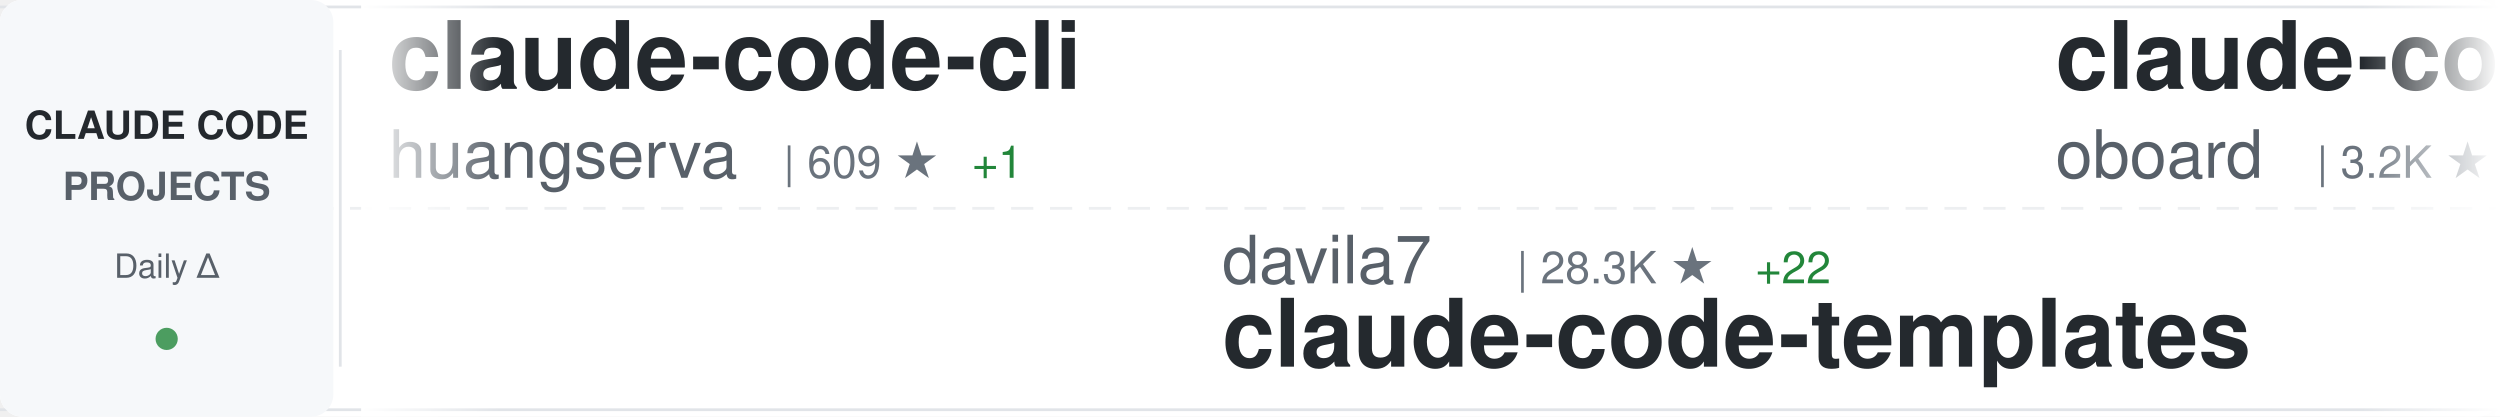
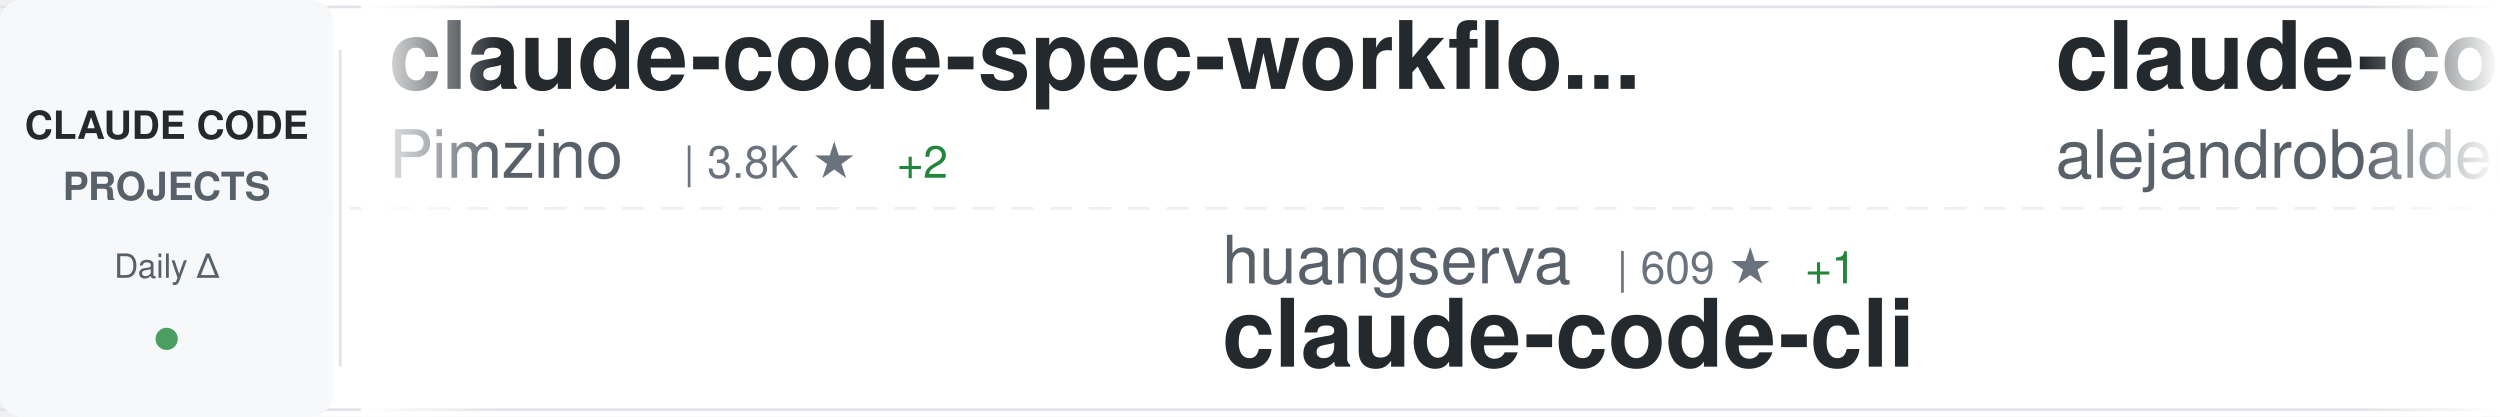
<svg xmlns="http://www.w3.org/2000/svg" width="900" height="150">
  <defs>
    <linearGradient id="awesomeLeftFade" x1="0%" y1="0%" x2="100%" y2="0%">
      <stop offset="0%" style="stop-color:#ffffff;stop-opacity:1" />
      <stop offset="100%" style="stop-color:#ffffff;stop-opacity:0" />
    </linearGradient>
    <linearGradient id="awesomeRightFade" x1="0%" y1="0%" x2="100%" y2="0%">
      <stop offset="0%" style="stop-color:#ffffff;stop-opacity:0" />
      <stop offset="100%" style="stop-color:#ffffff;stop-opacity:1" />
    </linearGradient>
  </defs>
  <rect width="900" height="150" fill="#ffffff" rx="8" />
  <rect x="0" y="2" width="900" height="1" fill="#e1e4e8" />
  <rect x="0" y="147" width="900" height="1" fill="#e1e4e8" />
  <line x1="0" y1="75" x2="900" y2="75" stroke="#e1e4e8" stroke-width="1" stroke-dasharray="8 6" opacity="0.6" />
  <rect x="0" y="0" width="120" height="150" fill="#f6f8fa" rx="8" />
  <text x="60" y="50" font-family="-apple-system, BlinkMacSystemFont, 'Segoe UI', Helvetica, Arial, sans-serif" font-size="14" font-weight="600" fill="#24292e" text-anchor="middle">CLAUDE CODE</text>
  <text x="60" y="72" font-family="-apple-system, BlinkMacSystemFont, 'Segoe UI', Helvetica, Arial, sans-serif" font-size="14" font-weight="600" fill="#586069" text-anchor="middle">PROJECTS</text>
  <text x="60" y="100" font-family="-apple-system, BlinkMacSystemFont, 'Segoe UI', Helvetica, Arial, sans-serif" font-size="12" font-weight="500" fill="#586069" text-anchor="middle">Daily Δ</text>
  <circle cx="60" cy="122" r="4" fill="#22863a" opacity="0.8" />
  <rect x="122" y="18" width="1" height="114" fill="#e1e4e8" />
  <clipPath id="awesomeTickerClip">
    <rect x="130" y="0" width="770" height="150" />
  </clipPath>
  <g clip-path="url(#awesomeTickerClip)">
    <g id="awesomeTickerItems">
      <animateTransform attributeName="transform" attributeType="XML" type="translate" from="0 0" to="-3000 0" dur="54s" repeatCount="indefinite" />
      <g transform="translate(0, 0)">
-         <text x="140" y="32" font-family="-apple-system, BlinkMacSystemFont, 'Segoe UI', Helvetica, Arial, sans-serif" font-size="34" font-weight="600" fill="#24292e">claude-code-cli</text>
-         <text x="140" y="64" font-family="-apple-system, BlinkMacSystemFont, 'Segoe UI', Helvetica, Arial, sans-serif" font-size="24" font-weight="400" fill="#586069">huangserva</text>
-         <text x="282" y="64" font-family="-apple-system, BlinkMacSystemFont, 'Segoe UI', Helvetica, Arial, sans-serif" font-size="16" font-weight="500" fill="#6a737d">| 609 ★</text>
-         <text x="350" y="64" font-family="-apple-system, BlinkMacSystemFont, 'Segoe UI', Helvetica, Arial, sans-serif" font-size="16" font-weight="500" fill="#22863a"> +1</text>
+         <text x="140" y="32" font-family="-apple-system, BlinkMacSystemFont, 'Segoe UI', Helvetica, Arial, sans-serif" font-size="34" font-weight="600" fill="#24292e">claude-code-spec-workflo...</text>
+         <text x="140" y="64" font-family="-apple-system, BlinkMacSystemFont, 'Segoe UI', Helvetica, Arial, sans-serif" font-size="24" font-weight="400" fill="#586069">Pimzino</text>
+         <text x="246" y="64" font-family="-apple-system, BlinkMacSystemFont, 'Segoe UI', Helvetica, Arial, sans-serif" font-size="16" font-weight="500" fill="#6a737d">| 3.8K ★</text>
+         <text x="323" y="64" font-family="-apple-system, BlinkMacSystemFont, 'Segoe UI', Helvetica, Arial, sans-serif" font-size="16" font-weight="500" fill="#22863a"> +2</text>
      </g>
      <g transform="translate(300, 0)">
-         <text x="140" y="102" font-family="-apple-system, BlinkMacSystemFont, 'Segoe UI', Helvetica, Arial, sans-serif" font-size="24" font-weight="400" fill="#586069">davila7</text>
-         <text x="246" y="102" font-family="-apple-system, BlinkMacSystemFont, 'Segoe UI', Helvetica, Arial, sans-serif" font-size="16" font-weight="500" fill="#6a737d">| 28.3K ★</text>
-         <text x="332" y="102" font-family="-apple-system, BlinkMacSystemFont, 'Segoe UI', Helvetica, Arial, sans-serif" font-size="16" font-weight="500" fill="#22863a"> +22</text>
-         <text x="140" y="132" font-family="-apple-system, BlinkMacSystemFont, 'Segoe UI', Helvetica, Arial, sans-serif" font-size="34" font-weight="600" fill="#24292e">claude-code-templates</text>
+         <text x="140" y="102" font-family="-apple-system, BlinkMacSystemFont, 'Segoe UI', Helvetica, Arial, sans-serif" font-size="24" font-weight="400" fill="#586069">huangserva</text>
+         <text x="282" y="102" font-family="-apple-system, BlinkMacSystemFont, 'Segoe UI', Helvetica, Arial, sans-serif" font-size="16" font-weight="500" fill="#6a737d">| 609 ★</text>
+         <text x="350" y="102" font-family="-apple-system, BlinkMacSystemFont, 'Segoe UI', Helvetica, Arial, sans-serif" font-size="16" font-weight="500" fill="#22863a"> +1</text>
+         <text x="140" y="132" font-family="-apple-system, BlinkMacSystemFont, 'Segoe UI', Helvetica, Arial, sans-serif" font-size="34" font-weight="600" fill="#24292e">claude-code-cli</text>
      </g>
      <g transform="translate(600, 0)">
-         <text x="140" y="32" font-family="-apple-system, BlinkMacSystemFont, 'Segoe UI', Helvetica, Arial, sans-serif" font-size="34" font-weight="600" fill="#24292e">claude-code-rev</text>
-         <text x="140" y="64" font-family="-apple-system, BlinkMacSystemFont, 'Segoe UI', Helvetica, Arial, sans-serif" font-size="24" font-weight="400" fill="#586069">oboard</text>
-         <text x="234" y="64" font-family="-apple-system, BlinkMacSystemFont, 'Segoe UI', Helvetica, Arial, sans-serif" font-size="16" font-weight="500" fill="#6a737d">| 3.2K ★</text>
-         <text x="311" y="64" font-family="-apple-system, BlinkMacSystemFont, 'Segoe UI', Helvetica, Arial, sans-serif" font-size="16" font-weight="500" fill="#22863a"> +3</text>
+         <text x="140" y="32" font-family="-apple-system, BlinkMacSystemFont, 'Segoe UI', Helvetica, Arial, sans-serif" font-size="34" font-weight="600" fill="#24292e">claude-code-from-source</text>
+         <text x="140" y="64" font-family="-apple-system, BlinkMacSystemFont, 'Segoe UI', Helvetica, Arial, sans-serif" font-size="24" font-weight="400" fill="#586069">alejandrobalderas</text>
+         <text x="366" y="64" font-family="-apple-system, BlinkMacSystemFont, 'Segoe UI', Helvetica, Arial, sans-serif" font-size="16" font-weight="500" fill="#6a737d">| 2.3K ★</text>
+         <text x="443" y="64" font-family="-apple-system, BlinkMacSystemFont, 'Segoe UI', Helvetica, Arial, sans-serif" font-size="16" font-weight="500" fill="#22863a"> +10</text>
      </g>
      <g transform="translate(900, 0)">
-         <text x="140" y="102" font-family="-apple-system, BlinkMacSystemFont, 'Segoe UI', Helvetica, Arial, sans-serif" font-size="24" font-weight="400" fill="#586069">VILA-Lab</text>
-         <text x="258" y="102" font-family="-apple-system, BlinkMacSystemFont, 'Segoe UI', Helvetica, Arial, sans-serif" font-size="16" font-weight="500" fill="#6a737d">| 1.7K ★</text>
-         <text x="335" y="102" font-family="-apple-system, BlinkMacSystemFont, 'Segoe UI', Helvetica, Arial, sans-serif" font-size="16" font-weight="500" fill="#22863a"> +14</text>
-         <text x="140" y="132" font-family="-apple-system, BlinkMacSystemFont, 'Segoe UI', Helvetica, Arial, sans-serif" font-size="34" font-weight="600" fill="#24292e">Dive-into-Claude-Code</text>
+         <text x="140" y="102" font-family="-apple-system, BlinkMacSystemFont, 'Segoe UI', Helvetica, Arial, sans-serif" font-size="24" font-weight="400" fill="#586069">anthropics</text>
+         <text x="282" y="102" font-family="-apple-system, BlinkMacSystemFont, 'Segoe UI', Helvetica, Arial, sans-serif" font-size="16" font-weight="500" fill="#6a737d">| 887 ★</text>
+         <text x="140" y="132" font-family="-apple-system, BlinkMacSystemFont, 'Segoe UI', Helvetica, Arial, sans-serif" font-size="34" font-weight="600" fill="#24292e">claude-code-base-action</text>
      </g>
      <g transform="translate(1200, 0)">
-         <text x="140" y="32" font-family="-apple-system, BlinkMacSystemFont, 'Segoe UI', Helvetica, Arial, sans-serif" font-size="34" font-weight="600" fill="#24292e">ECC</text>
-         <text x="140" y="64" font-family="-apple-system, BlinkMacSystemFont, 'Segoe UI', Helvetica, Arial, sans-serif" font-size="24" font-weight="400" fill="#586069">affaan-m</text>
-         <text x="258" y="64" font-family="-apple-system, BlinkMacSystemFont, 'Segoe UI', Helvetica, Arial, sans-serif" font-size="16" font-weight="500" fill="#6a737d">| 220.5K ★</text>
-         <text x="353" y="64" font-family="-apple-system, BlinkMacSystemFont, 'Segoe UI', Helvetica, Arial, sans-serif" font-size="16" font-weight="500" fill="#22863a"> +644</text>
+         <text x="140" y="32" font-family="-apple-system, BlinkMacSystemFont, 'Segoe UI', Helvetica, Arial, sans-serif" font-size="34" font-weight="600" fill="#24292e">claude-code-source-code-...</text>
+         <text x="140" y="64" font-family="-apple-system, BlinkMacSystemFont, 'Segoe UI', Helvetica, Arial, sans-serif" font-size="24" font-weight="400" fill="#586069">ghuntley</text>
+         <text x="258" y="64" font-family="-apple-system, BlinkMacSystemFont, 'Segoe UI', Helvetica, Arial, sans-serif" font-size="16" font-weight="500" fill="#6a737d">| 986 ★</text>
      </g>
      <g transform="translate(1500, 0)">
-         <text x="140" y="102" font-family="-apple-system, BlinkMacSystemFont, 'Segoe UI', Helvetica, Arial, sans-serif" font-size="24" font-weight="400" fill="#586069">disler</text>
-         <text x="234" y="102" font-family="-apple-system, BlinkMacSystemFont, 'Segoe UI', Helvetica, Arial, sans-serif" font-size="16" font-weight="500" fill="#6a737d">| 1.4K ★</text>
-         <text x="311" y="102" font-family="-apple-system, BlinkMacSystemFont, 'Segoe UI', Helvetica, Arial, sans-serif" font-size="16" font-weight="500" fill="#22863a"> +6</text>
-         <text x="140" y="132" font-family="-apple-system, BlinkMacSystemFont, 'Segoe UI', Helvetica, Arial, sans-serif" font-size="34" font-weight="600" fill="#24292e">pi-vs-claude-code</text>
+         <text x="140" y="102" font-family="-apple-system, BlinkMacSystemFont, 'Segoe UI', Helvetica, Arial, sans-serif" font-size="24" font-weight="400" fill="#586069">musistudio</text>
+         <text x="282" y="102" font-family="-apple-system, BlinkMacSystemFont, 'Segoe UI', Helvetica, Arial, sans-serif" font-size="16" font-weight="500" fill="#6a737d">| 35.3K ★</text>
+         <text x="368" y="102" font-family="-apple-system, BlinkMacSystemFont, 'Segoe UI', Helvetica, Arial, sans-serif" font-size="16" font-weight="500" fill="#22863a"> +40</text>
+         <text x="140" y="132" font-family="-apple-system, BlinkMacSystemFont, 'Segoe UI', Helvetica, Arial, sans-serif" font-size="34" font-weight="600" fill="#24292e">claude-code-router</text>
      </g>
      <g transform="translate(1800, 0)">
-         <text x="140" y="32" font-family="-apple-system, BlinkMacSystemFont, 'Segoe UI', Helvetica, Arial, sans-serif" font-size="34" font-weight="600" fill="#24292e">claude-code-prompts</text>
-         <text x="140" y="64" font-family="-apple-system, BlinkMacSystemFont, 'Segoe UI', Helvetica, Arial, sans-serif" font-size="24" font-weight="400" fill="#586069">repowise-dev</text>
-         <text x="306" y="64" font-family="-apple-system, BlinkMacSystemFont, 'Segoe UI', Helvetica, Arial, sans-serif" font-size="16" font-weight="500" fill="#6a737d">| 1.1K ★</text>
-         <text x="383" y="64" font-family="-apple-system, BlinkMacSystemFont, 'Segoe UI', Helvetica, Arial, sans-serif" font-size="16" font-weight="500" fill="#22863a"> +1</text>
+         <text x="140" y="32" font-family="-apple-system, BlinkMacSystemFont, 'Segoe UI', Helvetica, Arial, sans-serif" font-size="34" font-weight="600" fill="#24292e">claude-code-tudou</text>
+         <text x="140" y="64" font-family="-apple-system, BlinkMacSystemFont, 'Segoe UI', Helvetica, Arial, sans-serif" font-size="24" font-weight="400" fill="#586069">AICoderTudou</text>
+         <text x="306" y="64" font-family="-apple-system, BlinkMacSystemFont, 'Segoe UI', Helvetica, Arial, sans-serif" font-size="16" font-weight="500" fill="#6a737d">| 500 ★</text>
      </g>
      <g transform="translate(2100, 0)">
-         <text x="140" y="102" font-family="-apple-system, BlinkMacSystemFont, 'Segoe UI', Helvetica, Arial, sans-serif" font-size="24" font-weight="400" fill="#586069">darcyegb</text>
-         <text x="258" y="102" font-family="-apple-system, BlinkMacSystemFont, 'Segoe UI', Helvetica, Arial, sans-serif" font-size="16" font-weight="500" fill="#6a737d">| 732 ★</text>
-         <text x="140" y="132" font-family="-apple-system, BlinkMacSystemFont, 'Segoe UI', Helvetica, Arial, sans-serif" font-size="34" font-weight="600" fill="#24292e">ClaudeCodeAgents</text>
+         <text x="140" y="102" font-family="-apple-system, BlinkMacSystemFont, 'Segoe UI', Helvetica, Arial, sans-serif" font-size="24" font-weight="400" fill="#586069">Chachamaru127</text>
+         <text x="318" y="102" font-family="-apple-system, BlinkMacSystemFont, 'Segoe UI', Helvetica, Arial, sans-serif" font-size="16" font-weight="500" fill="#6a737d">| 2.9K ★</text>
+         <text x="395" y="102" font-family="-apple-system, BlinkMacSystemFont, 'Segoe UI', Helvetica, Arial, sans-serif" font-size="16" font-weight="500" fill="#22863a"> +8</text>
+         <text x="140" y="132" font-family="-apple-system, BlinkMacSystemFont, 'Segoe UI', Helvetica, Arial, sans-serif" font-size="34" font-weight="600" fill="#24292e">claude-code-harness</text>
      </g>
      <g transform="translate(2400, 0)">
-         <text x="140" y="32" font-family="-apple-system, BlinkMacSystemFont, 'Segoe UI', Helvetica, Arial, sans-serif" font-size="34" font-weight="600" fill="#24292e">Claude-Code-Usage-Monito...</text>
-         <text x="140" y="64" font-family="-apple-system, BlinkMacSystemFont, 'Segoe UI', Helvetica, Arial, sans-serif" font-size="24" font-weight="400" fill="#586069">Maciek-roboblog</text>
-         <text x="342" y="64" font-family="-apple-system, BlinkMacSystemFont, 'Segoe UI', Helvetica, Arial, sans-serif" font-size="16" font-weight="500" fill="#6a737d">| 8.3K ★</text>
-         <text x="419" y="64" font-family="-apple-system, BlinkMacSystemFont, 'Segoe UI', Helvetica, Arial, sans-serif" font-size="16" font-weight="500" fill="#22863a"> +10</text>
+         <text x="140" y="32" font-family="-apple-system, BlinkMacSystemFont, 'Segoe UI', Helvetica, Arial, sans-serif" font-size="34" font-weight="600" fill="#24292e">andrej-karpathy-skills</text>
+         <text x="140" y="64" font-family="-apple-system, BlinkMacSystemFont, 'Segoe UI', Helvetica, Arial, sans-serif" font-size="24" font-weight="400" fill="#586069">multica-ai</text>
+         <text x="282" y="64" font-family="-apple-system, BlinkMacSystemFont, 'Segoe UI', Helvetica, Arial, sans-serif" font-size="16" font-weight="500" fill="#6a737d">| 181.2K ★</text>
+         <text x="377" y="64" font-family="-apple-system, BlinkMacSystemFont, 'Segoe UI', Helvetica, Arial, sans-serif" font-size="16" font-weight="500" fill="#22863a"> +585</text>
      </g>
      <g transform="translate(2700, 0)">
-         <text x="140" y="102" font-family="-apple-system, BlinkMacSystemFont, 'Segoe UI', Helvetica, Arial, sans-serif" font-size="24" font-weight="400" fill="#586069">KPR111</text>
-         <text x="234" y="102" font-family="-apple-system, BlinkMacSystemFont, 'Segoe UI', Helvetica, Arial, sans-serif" font-size="16" font-weight="500" fill="#6a737d">| 18 ★</text>
-         <text x="140" y="132" font-family="-apple-system, BlinkMacSystemFont, 'Segoe UI', Helvetica, Arial, sans-serif" font-size="34" font-weight="600" fill="#24292e">Claude-Code</text>
+         <text x="140" y="102" font-family="-apple-system, BlinkMacSystemFont, 'Segoe UI', Helvetica, Arial, sans-serif" font-size="24" font-weight="400" fill="#586069">1rgs</text>
+         <text x="210" y="102" font-family="-apple-system, BlinkMacSystemFont, 'Segoe UI', Helvetica, Arial, sans-serif" font-size="16" font-weight="500" fill="#6a737d">| 3.7K ★</text>
+         <text x="287" y="102" font-family="-apple-system, BlinkMacSystemFont, 'Segoe UI', Helvetica, Arial, sans-serif" font-size="16" font-weight="500" fill="#22863a"> +3</text>
+         <text x="140" y="132" font-family="-apple-system, BlinkMacSystemFont, 'Segoe UI', Helvetica, Arial, sans-serif" font-size="34" font-weight="600" fill="#24292e">claude-code-proxy</text>
      </g>
      <g transform="translate(3000, 0)">
-         <text x="140" y="32" font-family="-apple-system, BlinkMacSystemFont, 'Segoe UI', Helvetica, Arial, sans-serif" font-size="34" font-weight="600" fill="#24292e">claude-code-cli</text>
-         <text x="140" y="64" font-family="-apple-system, BlinkMacSystemFont, 'Segoe UI', Helvetica, Arial, sans-serif" font-size="24" font-weight="400" fill="#586069">huangserva</text>
-         <text x="282" y="64" font-family="-apple-system, BlinkMacSystemFont, 'Segoe UI', Helvetica, Arial, sans-serif" font-size="16" font-weight="500" fill="#6a737d">| 609 ★</text>
-         <text x="350" y="64" font-family="-apple-system, BlinkMacSystemFont, 'Segoe UI', Helvetica, Arial, sans-serif" font-size="16" font-weight="500" fill="#22863a"> +1</text>
+         <text x="140" y="32" font-family="-apple-system, BlinkMacSystemFont, 'Segoe UI', Helvetica, Arial, sans-serif" font-size="34" font-weight="600" fill="#24292e">claude-code-spec-workflo...</text>
+         <text x="140" y="64" font-family="-apple-system, BlinkMacSystemFont, 'Segoe UI', Helvetica, Arial, sans-serif" font-size="24" font-weight="400" fill="#586069">Pimzino</text>
+         <text x="246" y="64" font-family="-apple-system, BlinkMacSystemFont, 'Segoe UI', Helvetica, Arial, sans-serif" font-size="16" font-weight="500" fill="#6a737d">| 3.8K ★</text>
+         <text x="323" y="64" font-family="-apple-system, BlinkMacSystemFont, 'Segoe UI', Helvetica, Arial, sans-serif" font-size="16" font-weight="500" fill="#22863a"> +2</text>
      </g>
      <g transform="translate(3300, 0)">
-         <text x="140" y="102" font-family="-apple-system, BlinkMacSystemFont, 'Segoe UI', Helvetica, Arial, sans-serif" font-size="24" font-weight="400" fill="#586069">davila7</text>
-         <text x="246" y="102" font-family="-apple-system, BlinkMacSystemFont, 'Segoe UI', Helvetica, Arial, sans-serif" font-size="16" font-weight="500" fill="#6a737d">| 28.3K ★</text>
-         <text x="332" y="102" font-family="-apple-system, BlinkMacSystemFont, 'Segoe UI', Helvetica, Arial, sans-serif" font-size="16" font-weight="500" fill="#22863a"> +22</text>
-         <text x="140" y="132" font-family="-apple-system, BlinkMacSystemFont, 'Segoe UI', Helvetica, Arial, sans-serif" font-size="34" font-weight="600" fill="#24292e">claude-code-templates</text>
+         <text x="140" y="102" font-family="-apple-system, BlinkMacSystemFont, 'Segoe UI', Helvetica, Arial, sans-serif" font-size="24" font-weight="400" fill="#586069">huangserva</text>
+         <text x="282" y="102" font-family="-apple-system, BlinkMacSystemFont, 'Segoe UI', Helvetica, Arial, sans-serif" font-size="16" font-weight="500" fill="#6a737d">| 609 ★</text>
+         <text x="350" y="102" font-family="-apple-system, BlinkMacSystemFont, 'Segoe UI', Helvetica, Arial, sans-serif" font-size="16" font-weight="500" fill="#22863a"> +1</text>
+         <text x="140" y="132" font-family="-apple-system, BlinkMacSystemFont, 'Segoe UI', Helvetica, Arial, sans-serif" font-size="34" font-weight="600" fill="#24292e">claude-code-cli</text>
      </g>
      <g transform="translate(3600, 0)">
-         <text x="140" y="32" font-family="-apple-system, BlinkMacSystemFont, 'Segoe UI', Helvetica, Arial, sans-serif" font-size="34" font-weight="600" fill="#24292e">claude-code-rev</text>
-         <text x="140" y="64" font-family="-apple-system, BlinkMacSystemFont, 'Segoe UI', Helvetica, Arial, sans-serif" font-size="24" font-weight="400" fill="#586069">oboard</text>
-         <text x="234" y="64" font-family="-apple-system, BlinkMacSystemFont, 'Segoe UI', Helvetica, Arial, sans-serif" font-size="16" font-weight="500" fill="#6a737d">| 3.2K ★</text>
-         <text x="311" y="64" font-family="-apple-system, BlinkMacSystemFont, 'Segoe UI', Helvetica, Arial, sans-serif" font-size="16" font-weight="500" fill="#22863a"> +3</text>
+         <text x="140" y="32" font-family="-apple-system, BlinkMacSystemFont, 'Segoe UI', Helvetica, Arial, sans-serif" font-size="34" font-weight="600" fill="#24292e">claude-code-from-source</text>
+         <text x="140" y="64" font-family="-apple-system, BlinkMacSystemFont, 'Segoe UI', Helvetica, Arial, sans-serif" font-size="24" font-weight="400" fill="#586069">alejandrobalderas</text>
+         <text x="366" y="64" font-family="-apple-system, BlinkMacSystemFont, 'Segoe UI', Helvetica, Arial, sans-serif" font-size="16" font-weight="500" fill="#6a737d">| 2.3K ★</text>
+         <text x="443" y="64" font-family="-apple-system, BlinkMacSystemFont, 'Segoe UI', Helvetica, Arial, sans-serif" font-size="16" font-weight="500" fill="#22863a"> +10</text>
      </g>
      <g transform="translate(3900, 0)">
-         <text x="140" y="102" font-family="-apple-system, BlinkMacSystemFont, 'Segoe UI', Helvetica, Arial, sans-serif" font-size="24" font-weight="400" fill="#586069">VILA-Lab</text>
-         <text x="258" y="102" font-family="-apple-system, BlinkMacSystemFont, 'Segoe UI', Helvetica, Arial, sans-serif" font-size="16" font-weight="500" fill="#6a737d">| 1.7K ★</text>
-         <text x="335" y="102" font-family="-apple-system, BlinkMacSystemFont, 'Segoe UI', Helvetica, Arial, sans-serif" font-size="16" font-weight="500" fill="#22863a"> +14</text>
-         <text x="140" y="132" font-family="-apple-system, BlinkMacSystemFont, 'Segoe UI', Helvetica, Arial, sans-serif" font-size="34" font-weight="600" fill="#24292e">Dive-into-Claude-Code</text>
+         <text x="140" y="102" font-family="-apple-system, BlinkMacSystemFont, 'Segoe UI', Helvetica, Arial, sans-serif" font-size="24" font-weight="400" fill="#586069">anthropics</text>
+         <text x="282" y="102" font-family="-apple-system, BlinkMacSystemFont, 'Segoe UI', Helvetica, Arial, sans-serif" font-size="16" font-weight="500" fill="#6a737d">| 887 ★</text>
+         <text x="140" y="132" font-family="-apple-system, BlinkMacSystemFont, 'Segoe UI', Helvetica, Arial, sans-serif" font-size="34" font-weight="600" fill="#24292e">claude-code-base-action</text>
      </g>
    </g>
  </g>
  <rect x="130" y="0" width="50" height="150" fill="url(#awesomeLeftFade)" />
  <rect x="850" y="0" width="50" height="150" fill="url(#awesomeRightFade)" />
</svg>
